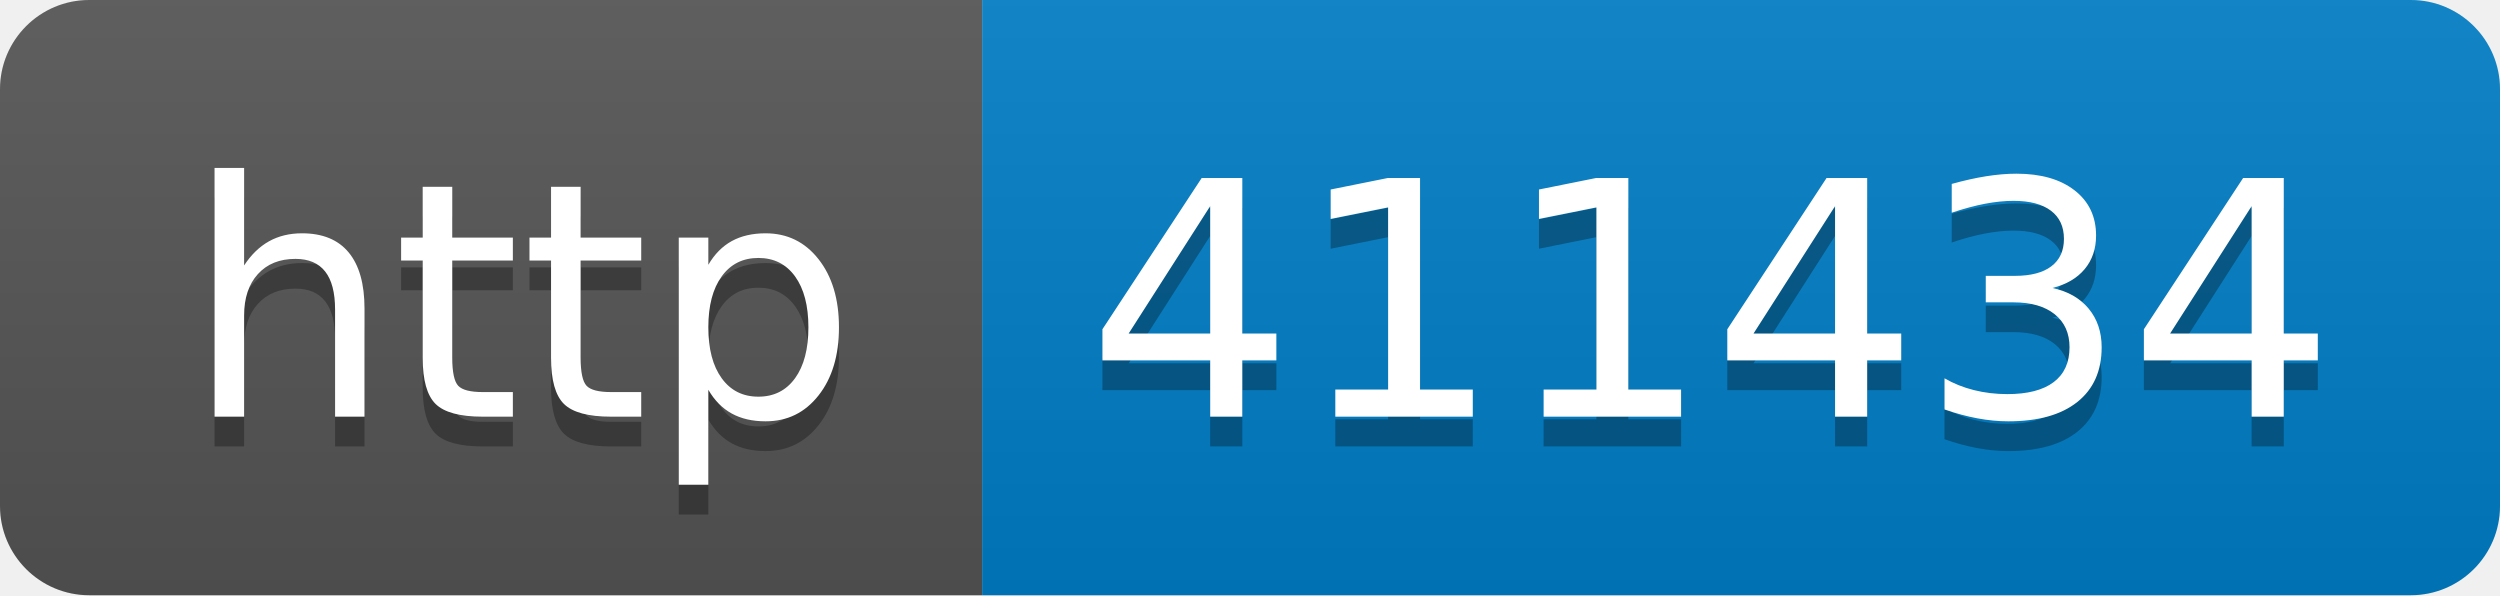
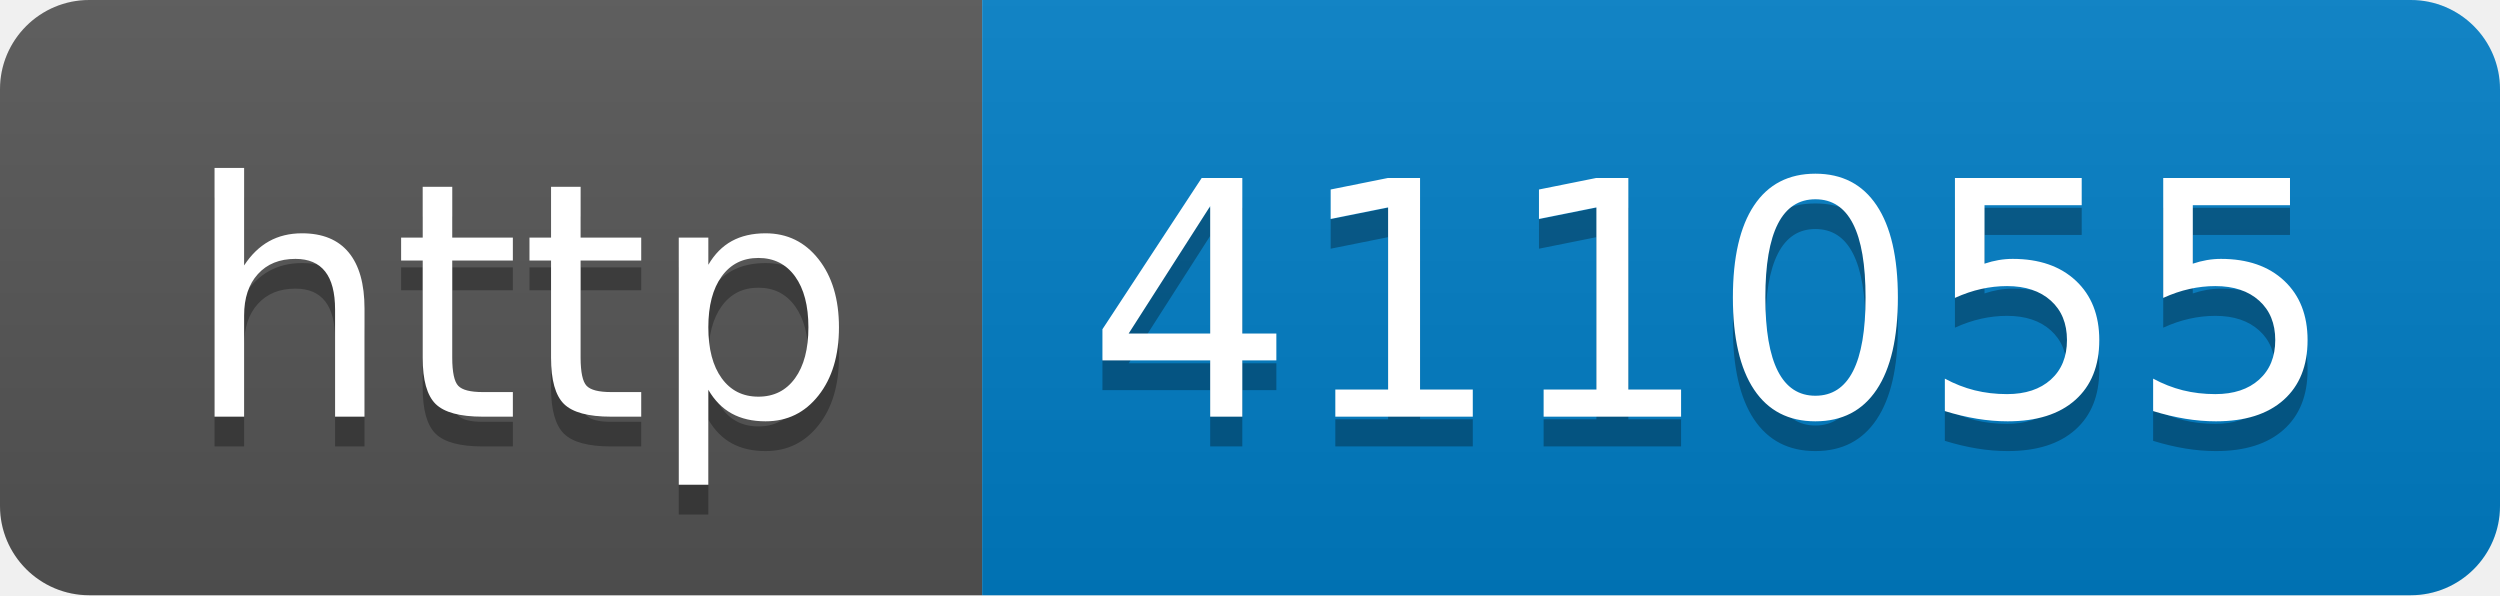
- <svg xmlns="http://www.w3.org/2000/svg" width="84" height="20" role="img" aria-label="http: 411434">
+ <svg xmlns="http://www.w3.org/2000/svg" width="84" height="20" role="img" aria-label="http: 411055">
  <linearGradient id="s" x2="0" y2="100%">
    <stop offset="0" stop-color="#bbb" stop-opacity=".1" />
    <stop offset="1" stop-opacity=".1" />
  </linearGradient>
  <clipPath id="r">
    <rect width="84" height="20" rx="3" fill="#fff" />
  </clipPath>
  <g clip-path="url(#r)">
    <rect width="33" height="20" fill="#555" />
    <rect x="33" width="51" height="20" fill="#007ec6" />
    <rect width="84" height="20" fill="url(#s)" />
  </g>
  <g fill="#fff" text-anchor="middle" font-family="Verdana,Geneva,DejaVu Sans,sans-serif" text-rendering="geometricPrecision" font-size="110">
    <text aria-hidden="true" x="175" y="150" fill="#010101" fill-opacity=".3" transform="scale(.1)" textLength="230">http</text>
    <text x="175" y="140" transform="scale(.1)" fill="#fff" textLength="230">http</text>
-     <text aria-hidden="true" x="575" y="150" fill="#010101" fill-opacity=".3" transform="scale(.1)" textLength="410">411434</text>
-     <text x="575" y="140" transform="scale(.1)" fill="#fff" textLength="410">411434</text>
+     <text aria-hidden="true" x="575" y="150" fill="#010101" fill-opacity=".3" transform="scale(.1)" textLength="410">411055</text>
+     <text x="575" y="140" transform="scale(.1)" fill="#fff" textLength="410">411055</text>
  </g>
</svg>
